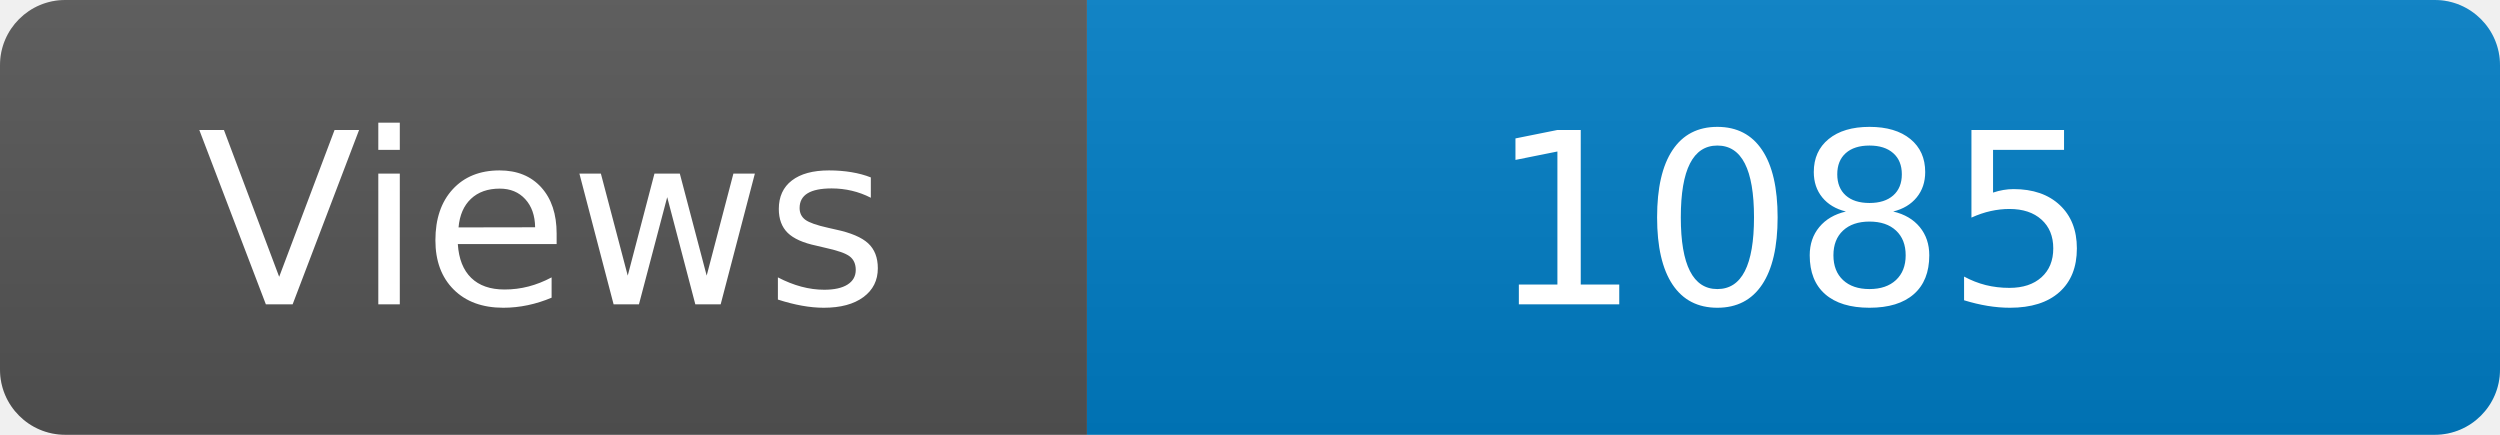
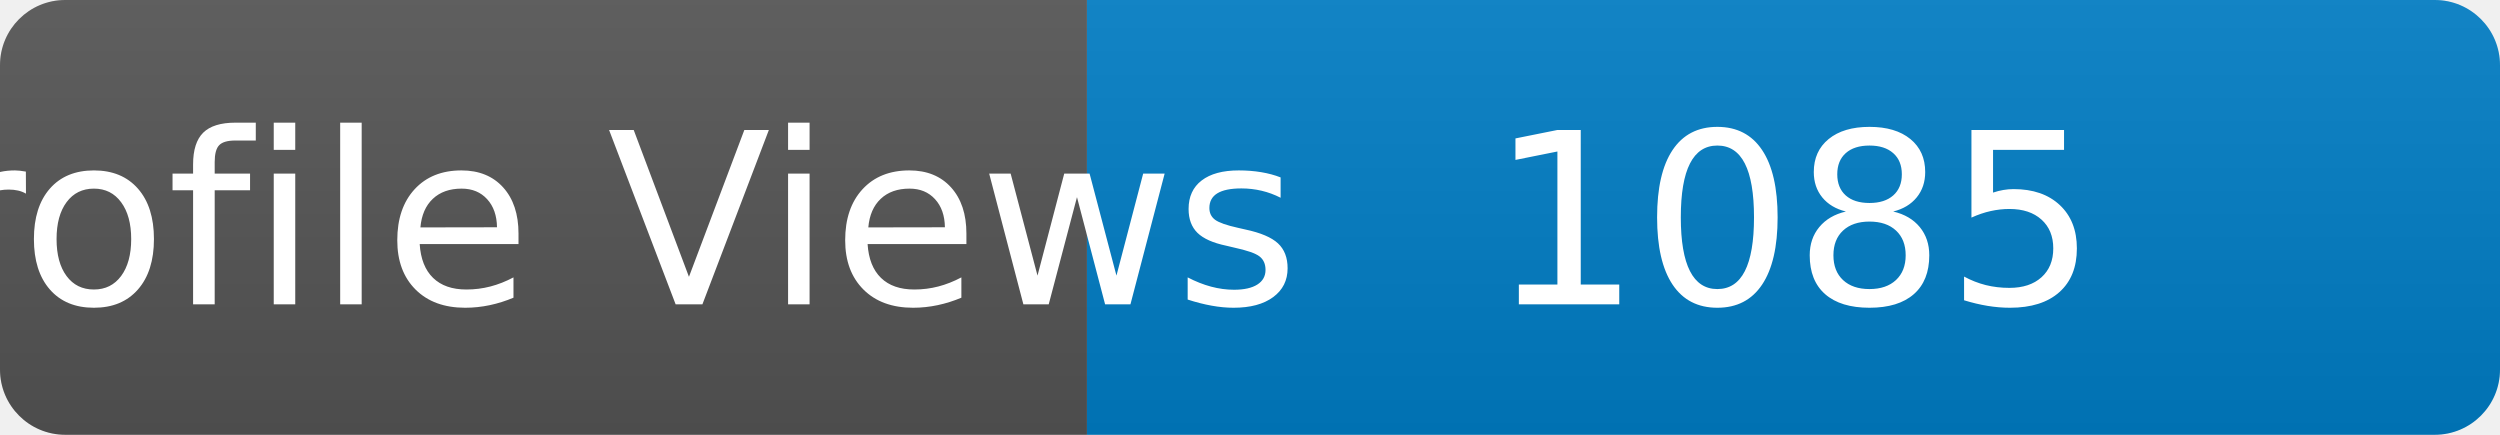
<svg xmlns="http://www.w3.org/2000/svg" width="115" height="20" role="img" aria-label="Maintained?: yes">
  <linearGradient id="s" x2="0" y2="100%">
    <stop offset="0" stop-color="#bbb" stop-opacity=".1" />
    <stop offset="1" stop-opacity=".1" />
  </linearGradient>
  <clipPath id="r">
    <rect width="115" height="20" rx="3" fill="#fff" />
  </clipPath>
  <g clip-path="url(#r)">
    <rect width="50" height="20" fill="#555" />
    <rect x="50" width="160" height="20" fill="#007ec6" />
    <rect width="115" height="20" fill="url(#s)" />
  </g>
  <g fill="#fff" text-anchor="middle" font-family="Verdana,Geneva,DejaVu Sans,sans-serif" font-size="110">
-     <text x="250" y="140" transform="scale(.1)" fill="#fff">Views</text>
+     <text x="250" y="140" transform="scale(.1)" fill="#fff">Profile Views</text>
    <text x="825" y="140" transform="scale(.1)" fill="#fff">1085</text>
  </g>
</svg>
